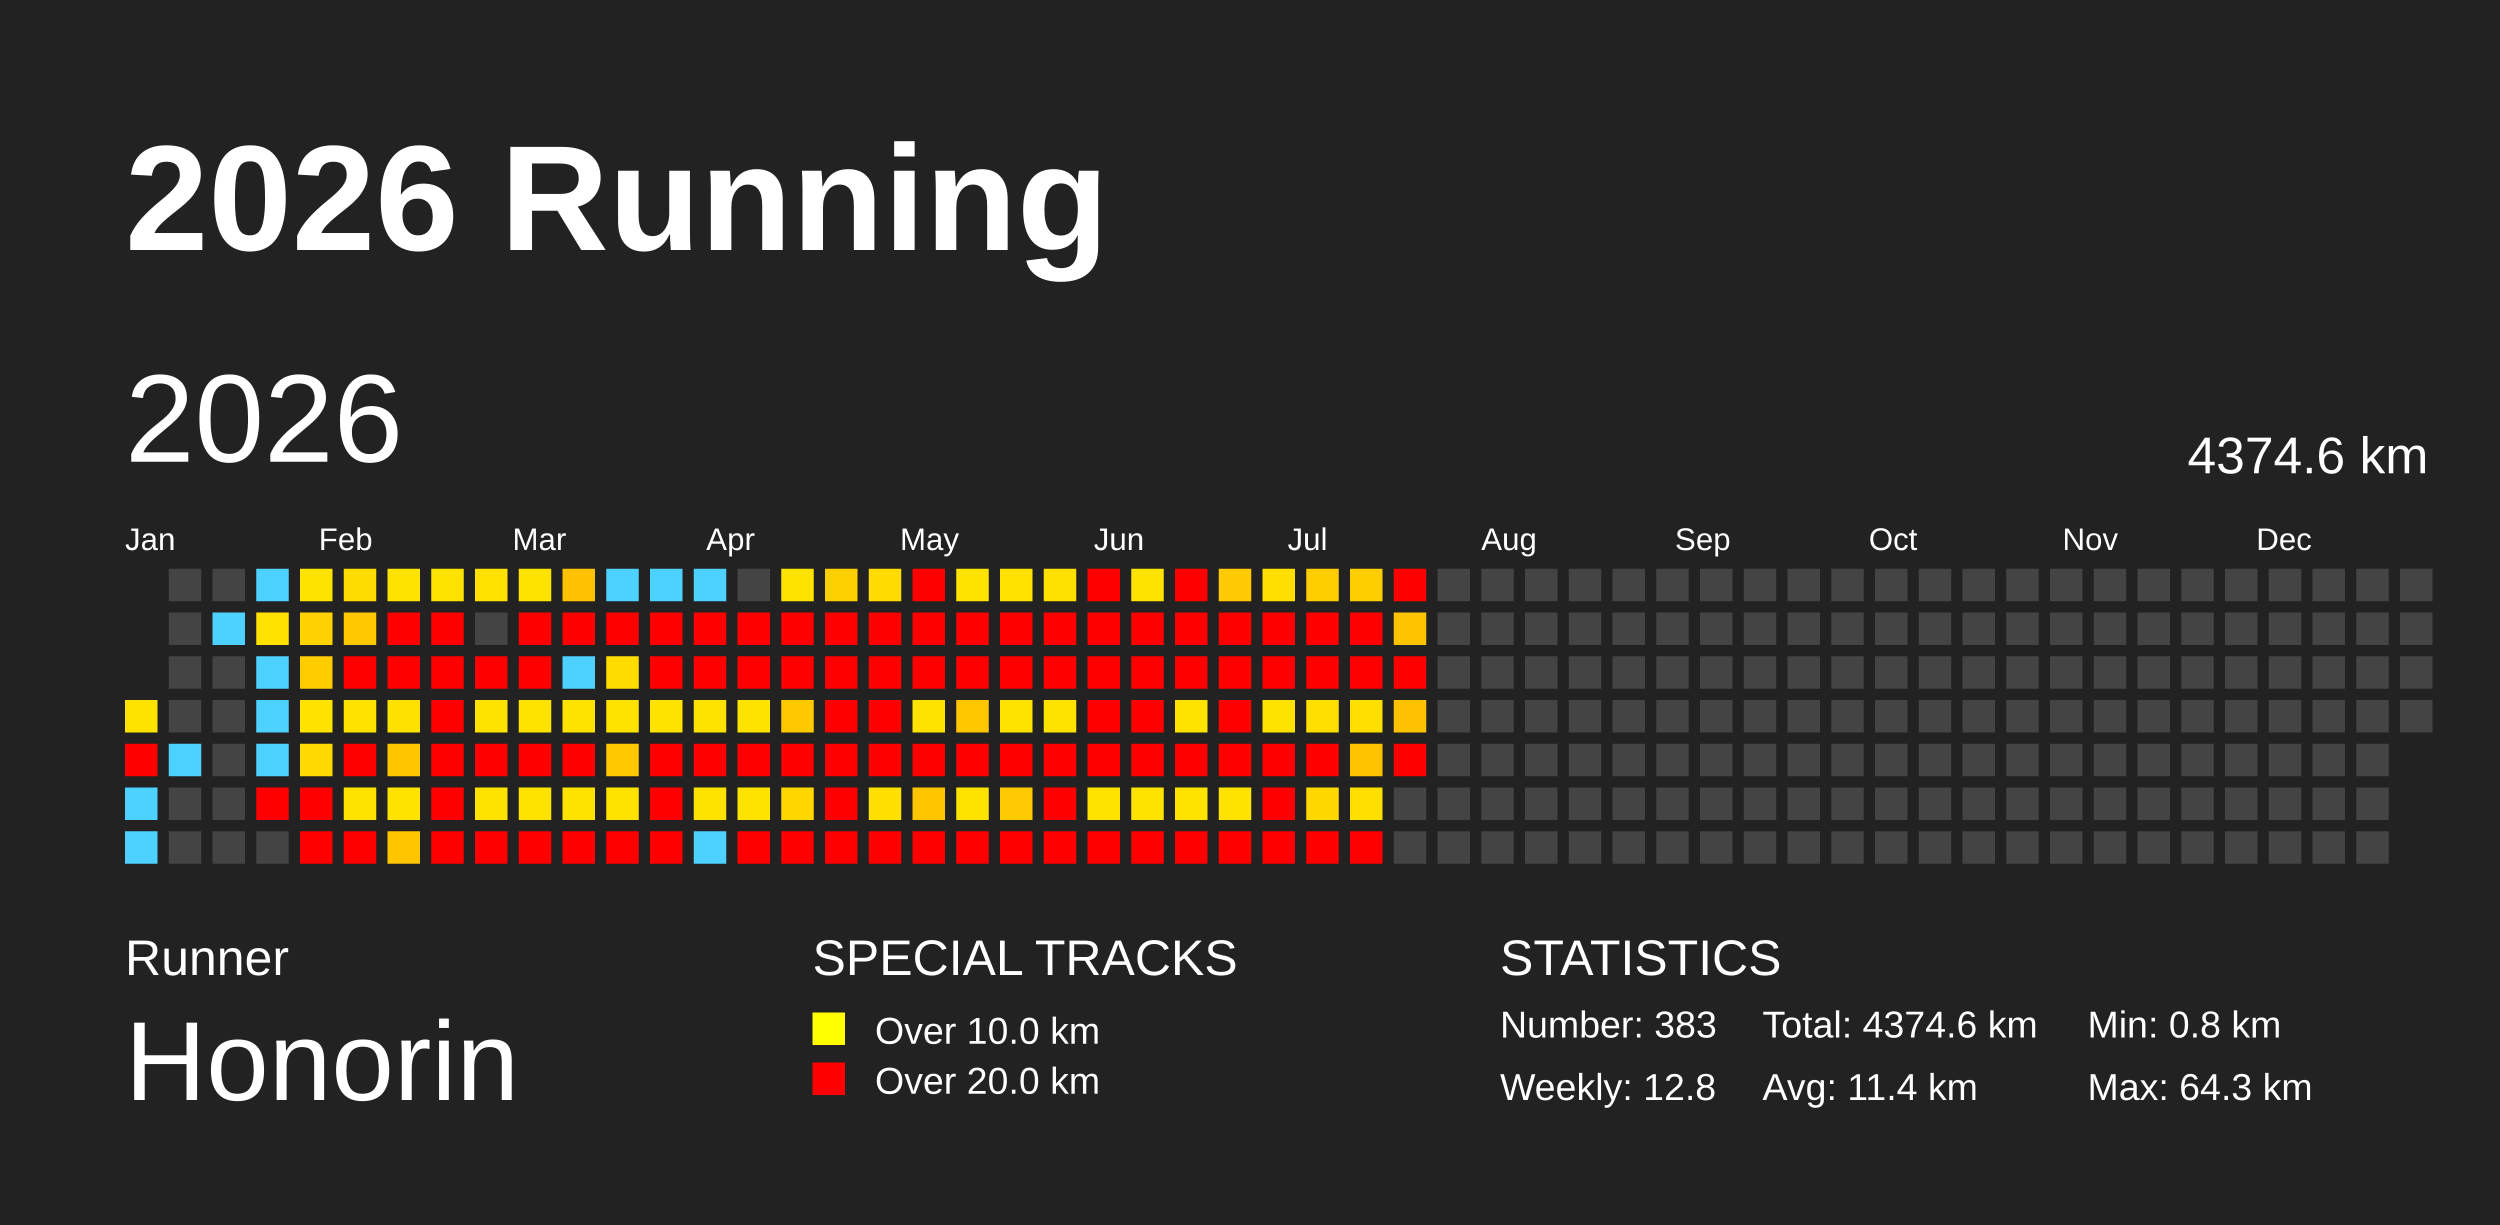
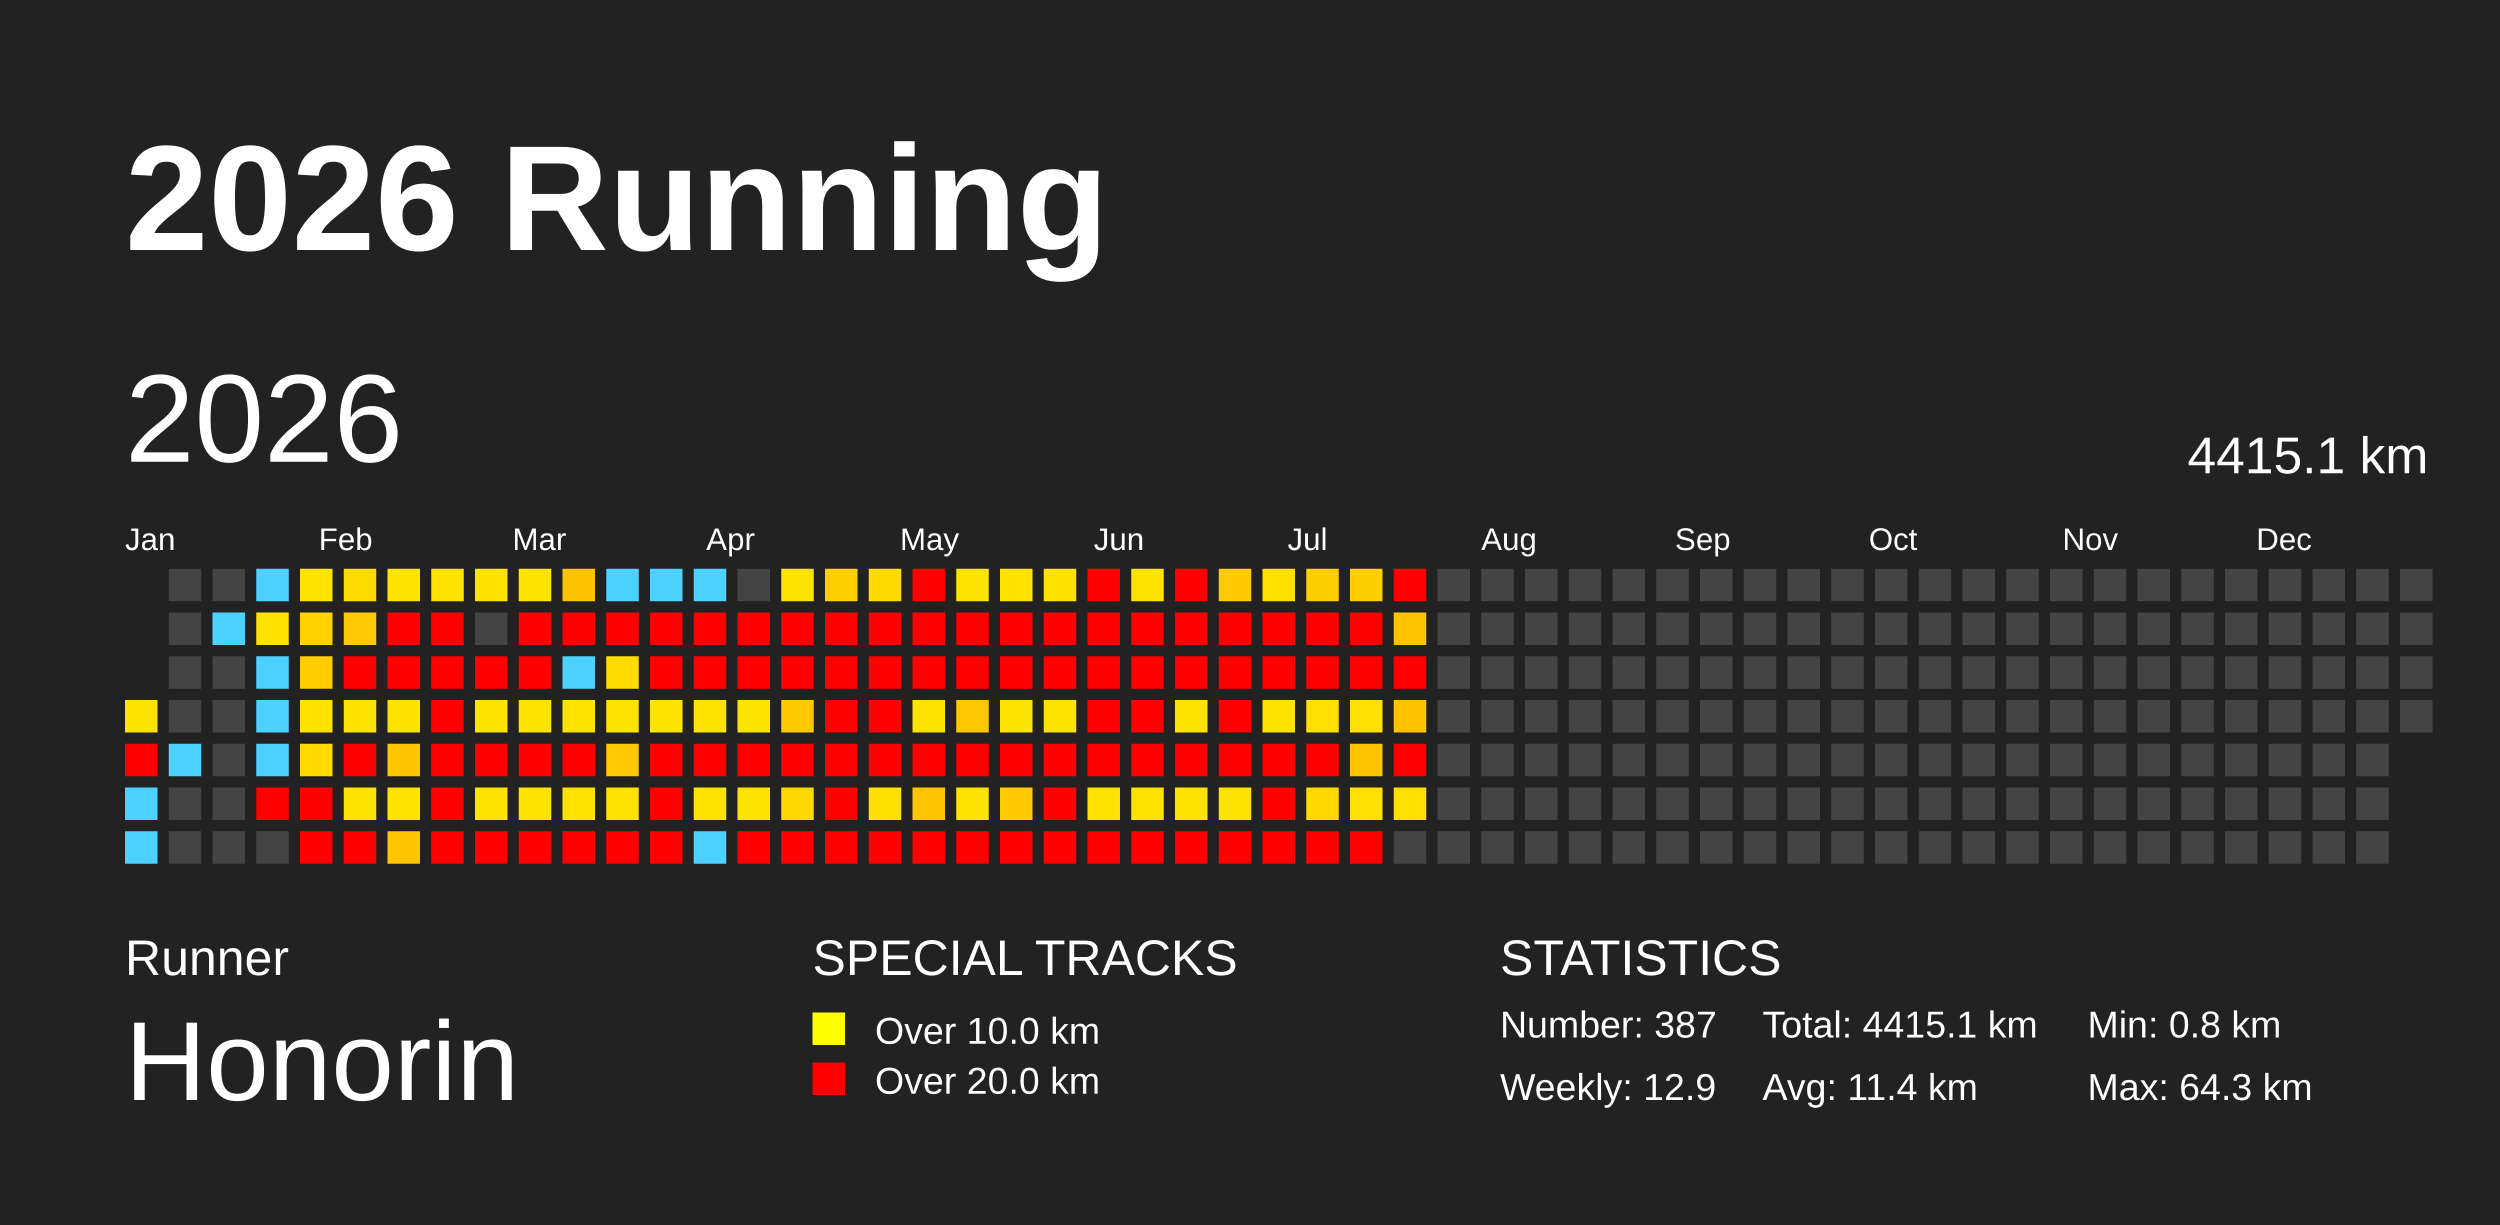
<svg xmlns="http://www.w3.org/2000/svg" baseProfile="full" height="98mm" version="1.1" viewBox="0,0,200,98" width="200mm">
  <defs />
  <rect fill="#222222" height="98" width="200" x="0" y="0" />
  <text fill="#FFFFFF" style="font-size:12px; font-family:Arial; font-weight:bold;" x="10" y="20">2026 Running</text>
  <text fill="#FFFFFF" style="font-size:4px; font-family:Arial" x="10" y="78">Runner</text>
  <text fill="#FFFFFF" style="font-size:9px; font-family:Arial" x="10" y="88">Honorin</text>
  <text fill="#FFFFFF" style="font-size:4px; font-family:Arial" x="65" y="78">SPECIAL TRACKS</text>
  <rect fill="yellow" height="2.6" width="2.6" x="65" y="81" />
  <text fill="#FFFFFF" style="font-size:3px; font-family:Arial" x="70" y="83.5">Over 10.0 km</text>
  <rect fill="red" height="2.6" width="2.6" x="65" y="85" />
  <text fill="#FFFFFF" style="font-size:3px; font-family:Arial" x="70" y="87.5">Over 20.0 km</text>
  <text fill="#FFFFFF" style="font-size:4px; font-family:Arial" x="120" y="78">STATISTICS</text>
-   <text fill="#FFFFFF" style="font-size:3px; font-family:Arial" x="120" y="83">Number: 383</text>
-   <text fill="#FFFFFF" style="font-size:3px; font-family:Arial" x="120" y="88">Weekly: 12.8</text>
-   <text fill="#FFFFFF" style="font-size:3px; font-family:Arial" x="141" y="83">Total: 4374.6 km</text>
+   <text fill="#FFFFFF" style="font-size:3px; font-family:Arial" x="120" y="83">Number: 387</text>
+   <text fill="#FFFFFF" style="font-size:3px; font-family:Arial" x="120" y="88">Weekly: 12.9</text>
+   <text fill="#FFFFFF" style="font-size:3px; font-family:Arial" x="141" y="83">Total: 4415.1 km</text>
  <text fill="#FFFFFF" style="font-size:3px; font-family:Arial" x="141" y="88">Avg: 11.4 km</text>
  <text fill="#FFFFFF" style="font-size:3px; font-family:Arial" x="167" y="83">Min: 0.8 km</text>
  <text fill="#FFFFFF" style="font-size:3px; font-family:Arial" x="167" y="88">Max: 64.3 km</text>
  <text dominant-baseline="hanging" fill="#FFFFFF" style="font-size:10.0px; font-family:Arial;" x="10" y="30">2026</text>
-   <text dominant-baseline="hanging" fill="#FFFFFF" style="font-size:4.125px; font-family:Arial;" x="175" y="35">4374.6 km</text>
+   <text dominant-baseline="hanging" fill="#FFFFFF" style="font-size:4.125px; font-family:Arial;" x="175" y="35">4415.1 km</text>
  <text fill="#FFFFFF" style="font-size:2.5px; font-family:Arial" x="10.0" y="44">Jan</text>
  <text fill="#FFFFFF" style="font-size:2.5px; font-family:Arial" x="25.5" y="44">Feb</text>
  <text fill="#FFFFFF" style="font-size:2.5px; font-family:Arial" x="41.0" y="44">Mar</text>
  <text fill="#FFFFFF" style="font-size:2.5px; font-family:Arial" x="56.5" y="44">Apr</text>
  <text fill="#FFFFFF" style="font-size:2.5px; font-family:Arial" x="72.0" y="44">May</text>
  <text fill="#FFFFFF" style="font-size:2.5px; font-family:Arial" x="87.5" y="44">Jun</text>
  <text fill="#FFFFFF" style="font-size:2.5px; font-family:Arial" x="103.0" y="44">Jul</text>
  <text fill="#FFFFFF" style="font-size:2.5px; font-family:Arial" x="118.5" y="44">Aug</text>
  <text fill="#FFFFFF" style="font-size:2.5px; font-family:Arial" x="134.0" y="44">Sep</text>
  <text fill="#FFFFFF" style="font-size:2.5px; font-family:Arial" x="149.5" y="44">Oct</text>
  <text fill="#FFFFFF" style="font-size:2.5px; font-family:Arial" x="165.0" y="44">Nov</text>
  <text fill="#FFFFFF" style="font-size:2.5px; font-family:Arial" x="180.5" y="44">Dec</text>
  <rect fill="#ffe300" height="2.6" width="2.6" x="10.0" y="56.0" />
  <rect fill="red" height="2.6" width="2.6" x="10.0" y="59.5" />
  <rect fill="#4dd2ff" height="2.6" width="2.6" x="10.0" y="63.0" />
  <rect fill="#4dd2ff" height="2.6" width="2.6" x="10.0" y="66.5" />
  <rect fill="#444444" height="2.6" width="2.6" x="13.5" y="45.5" />
  <rect fill="#444444" height="2.6" width="2.6" x="13.5" y="49.0" />
  <rect fill="#444444" height="2.6" width="2.6" x="13.5" y="52.5" />
  <rect fill="#444444" height="2.6" width="2.6" x="13.5" y="56.0" />
  <rect fill="#4dd2ff" height="2.6" width="2.6" x="13.5" y="59.5" />
  <rect fill="#444444" height="2.6" width="2.6" x="13.5" y="63.0" />
  <rect fill="#444444" height="2.6" width="2.6" x="13.5" y="66.5" />
  <rect fill="#444444" height="2.6" width="2.6" x="17.0" y="45.5" />
  <rect fill="#4dd2ff" height="2.6" width="2.6" x="17.0" y="49.0" />
  <rect fill="#444444" height="2.6" width="2.6" x="17.0" y="52.5" />
  <rect fill="#444444" height="2.6" width="2.6" x="17.0" y="56.0" />
  <rect fill="#444444" height="2.6" width="2.6" x="17.0" y="59.5" />
  <rect fill="#444444" height="2.6" width="2.6" x="17.0" y="63.0" />
  <rect fill="#444444" height="2.6" width="2.6" x="17.0" y="66.5" />
  <rect fill="#4dd2ff" height="2.6" width="2.6" x="20.5" y="45.5" />
  <rect fill="#ffe200" height="2.6" width="2.6" x="20.5" y="49.0" />
  <rect fill="#4dd2ff" height="2.6" width="2.6" x="20.5" y="52.5" />
  <rect fill="#4dd2ff" height="2.6" width="2.6" x="20.5" y="56.0" />
  <rect fill="#4dd2ff" height="2.6" width="2.6" x="20.5" y="59.5" />
  <rect fill="red" height="2.6" width="2.6" x="20.5" y="63.0" />
  <rect fill="#444444" height="2.6" width="2.6" x="20.5" y="66.5" />
  <rect fill="#ffe300" height="2.6" width="2.6" x="24.0" y="45.5" />
  <rect fill="#ffd200" height="2.6" width="2.6" x="24.0" y="49.0" />
  <rect fill="#ffcc00" height="2.6" width="2.6" x="24.0" y="52.5" />
  <rect fill="#ffe200" height="2.6" width="2.6" x="24.0" y="56.0" />
  <rect fill="#ffd900" height="2.6" width="2.6" x="24.0" y="59.5" />
  <rect fill="red" height="2.6" width="2.6" x="24.0" y="63.0" />
  <rect fill="red" height="2.6" width="2.6" x="24.0" y="66.5" />
  <rect fill="#ffdc00" height="2.6" width="2.6" x="27.5" y="45.5" />
  <rect fill="#ffc800" height="2.6" width="2.6" x="27.5" y="49.0" />
  <rect fill="red" height="2.6" width="2.6" x="27.5" y="52.5" />
  <rect fill="#ffe200" height="2.6" width="2.6" x="27.5" y="56.0" />
  <rect fill="red" height="2.6" width="2.6" x="27.5" y="59.5" />
  <rect fill="#ffe300" height="2.6" width="2.6" x="27.5" y="63.0" />
  <rect fill="red" height="2.6" width="2.6" x="27.5" y="66.5" />
  <rect fill="#ffe300" height="2.6" width="2.6" x="31.0" y="45.5" />
  <rect fill="red" height="2.6" width="2.6" x="31.0" y="49.0" />
  <rect fill="red" height="2.6" width="2.6" x="31.0" y="52.5" />
  <rect fill="#ffe100" height="2.6" width="2.6" x="31.0" y="56.0" />
  <rect fill="#ffc600" height="2.6" width="2.6" x="31.0" y="59.5" />
  <rect fill="#ffe300" height="2.6" width="2.6" x="31.0" y="63.0" />
  <rect fill="#ffc600" height="2.6" width="2.6" x="31.0" y="66.5" />
  <rect fill="#ffe300" height="2.6" width="2.6" x="34.5" y="45.5" />
  <rect fill="red" height="2.6" width="2.6" x="34.5" y="49.0" />
  <rect fill="red" height="2.6" width="2.6" x="34.5" y="52.5" />
  <rect fill="red" height="2.6" width="2.6" x="34.5" y="56.0" />
  <rect fill="red" height="2.6" width="2.6" x="34.5" y="59.5" />
  <rect fill="red" height="2.6" width="2.6" x="34.5" y="63.0" />
  <rect fill="red" height="2.6" width="2.6" x="34.5" y="66.5" />
  <rect fill="#ffe200" height="2.6" width="2.6" x="38.0" y="45.5" />
  <rect fill="#444444" height="2.6" width="2.6" x="38.0" y="49.0" />
  <rect fill="red" height="2.6" width="2.6" x="38.0" y="52.5" />
  <rect fill="#ffe300" height="2.6" width="2.6" x="38.0" y="56.0" />
  <rect fill="red" height="2.6" width="2.6" x="38.0" y="59.5" />
  <rect fill="#ffe300" height="2.6" width="2.6" x="38.0" y="63.0" />
  <rect fill="red" height="2.6" width="2.6" x="38.0" y="66.5" />
  <rect fill="#ffe300" height="2.6" width="2.6" x="41.5" y="45.5" />
  <rect fill="red" height="2.6" width="2.6" x="41.5" y="49.0" />
  <rect fill="red" height="2.6" width="2.6" x="41.5" y="52.5" />
  <rect fill="#ffe300" height="2.6" width="2.6" x="41.5" y="56.0" />
  <rect fill="red" height="2.6" width="2.6" x="41.5" y="59.5" />
  <rect fill="#ffe300" height="2.6" width="2.6" x="41.5" y="63.0" />
  <rect fill="red" height="2.6" width="2.6" x="41.5" y="66.5" />
  <rect fill="#ffc200" height="2.6" width="2.6" x="45.0" y="45.5" />
  <rect fill="red" height="2.6" width="2.6" x="45.0" y="49.0" />
  <rect fill="#4dd2ff" height="2.6" width="2.6" x="45.0" y="52.5" />
  <rect fill="#ffe300" height="2.6" width="2.6" x="45.0" y="56.0" />
  <rect fill="red" height="2.6" width="2.6" x="45.0" y="59.5" />
  <rect fill="#ffe300" height="2.6" width="2.6" x="45.0" y="63.0" />
  <rect fill="red" height="2.6" width="2.6" x="45.0" y="66.5" />
  <rect fill="#4dd2ff" height="2.6" width="2.6" x="48.5" y="45.5" />
  <rect fill="red" height="2.6" width="2.6" x="48.5" y="49.0" />
  <rect fill="#ffdc00" height="2.6" width="2.6" x="48.5" y="52.5" />
  <rect fill="#ffe300" height="2.6" width="2.6" x="48.5" y="56.0" />
  <rect fill="#ffc800" height="2.6" width="2.6" x="48.5" y="59.5" />
  <rect fill="#ffe300" height="2.6" width="2.6" x="48.5" y="63.0" />
  <rect fill="red" height="2.6" width="2.6" x="48.5" y="66.5" />
  <rect fill="#4dd2ff" height="2.6" width="2.6" x="52.0" y="45.5" />
  <rect fill="red" height="2.6" width="2.6" x="52.0" y="49.0" />
  <rect fill="red" height="2.6" width="2.6" x="52.0" y="52.5" />
  <rect fill="#ffe300" height="2.6" width="2.6" x="52.0" y="56.0" />
  <rect fill="red" height="2.6" width="2.6" x="52.0" y="59.5" />
  <rect fill="red" height="2.6" width="2.6" x="52.0" y="63.0" />
  <rect fill="red" height="2.6" width="2.6" x="52.0" y="66.5" />
  <rect fill="#4dd2ff" height="2.6" width="2.6" x="55.5" y="45.5" />
  <rect fill="red" height="2.6" width="2.6" x="55.5" y="49.0" />
  <rect fill="red" height="2.6" width="2.6" x="55.5" y="52.5" />
  <rect fill="#ffe300" height="2.6" width="2.6" x="55.5" y="56.0" />
  <rect fill="red" height="2.6" width="2.6" x="55.5" y="59.5" />
  <rect fill="#ffe300" height="2.6" width="2.6" x="55.5" y="63.0" />
  <rect fill="#4dd2ff" height="2.6" width="2.6" x="55.5" y="66.5" />
  <rect fill="#444444" height="2.6" width="2.6" x="59.0" y="45.5" />
  <rect fill="red" height="2.6" width="2.6" x="59.0" y="49.0" />
  <rect fill="red" height="2.6" width="2.6" x="59.0" y="52.5" />
  <rect fill="#ffe300" height="2.6" width="2.6" x="59.0" y="56.0" />
  <rect fill="red" height="2.6" width="2.6" x="59.0" y="59.5" />
  <rect fill="#ffe300" height="2.6" width="2.6" x="59.0" y="63.0" />
  <rect fill="red" height="2.6" width="2.6" x="59.0" y="66.5" />
  <rect fill="#ffe300" height="2.6" width="2.6" x="62.5" y="45.5" />
  <rect fill="red" height="2.6" width="2.6" x="62.5" y="49.0" />
  <rect fill="red" height="2.6" width="2.6" x="62.5" y="52.5" />
  <rect fill="#ffc900" height="2.6" width="2.6" x="62.5" y="56.0" />
  <rect fill="red" height="2.6" width="2.6" x="62.5" y="59.5" />
  <rect fill="#ffd700" height="2.6" width="2.6" x="62.5" y="63.0" />
  <rect fill="red" height="2.6" width="2.6" x="62.5" y="66.5" />
  <rect fill="#ffd000" height="2.6" width="2.6" x="66.0" y="45.5" />
  <rect fill="red" height="2.6" width="2.6" x="66.0" y="49.0" />
  <rect fill="red" height="2.6" width="2.6" x="66.0" y="52.5" />
  <rect fill="red" height="2.6" width="2.6" x="66.0" y="56.0" />
  <rect fill="red" height="2.6" width="2.6" x="66.0" y="59.5" />
  <rect fill="red" height="2.6" width="2.6" x="66.0" y="63.0" />
  <rect fill="red" height="2.6" width="2.6" x="66.0" y="66.5" />
  <rect fill="#ffdb00" height="2.6" width="2.6" x="69.5" y="45.5" />
  <rect fill="red" height="2.6" width="2.6" x="69.5" y="49.0" />
  <rect fill="red" height="2.6" width="2.6" x="69.5" y="52.5" />
  <rect fill="red" height="2.6" width="2.6" x="69.5" y="56.0" />
  <rect fill="red" height="2.6" width="2.6" x="69.5" y="59.5" />
  <rect fill="#ffe000" height="2.6" width="2.6" x="69.5" y="63.0" />
  <rect fill="red" height="2.6" width="2.6" x="69.5" y="66.5" />
  <rect fill="red" height="2.6" width="2.6" x="73.0" y="45.5" />
  <rect fill="red" height="2.6" width="2.6" x="73.0" y="49.0" />
  <rect fill="red" height="2.6" width="2.6" x="73.0" y="52.5" />
  <rect fill="#ffe300" height="2.6" width="2.6" x="73.0" y="56.0" />
  <rect fill="red" height="2.6" width="2.6" x="73.0" y="59.5" />
  <rect fill="#ffc600" height="2.6" width="2.6" x="73.0" y="63.0" />
  <rect fill="red" height="2.6" width="2.6" x="73.0" y="66.5" />
  <rect fill="#ffe300" height="2.6" width="2.6" x="76.5" y="45.5" />
  <rect fill="red" height="2.6" width="2.6" x="76.5" y="49.0" />
  <rect fill="red" height="2.6" width="2.6" x="76.5" y="52.5" />
  <rect fill="#ffc700" height="2.6" width="2.6" x="76.5" y="56.0" />
  <rect fill="red" height="2.6" width="2.6" x="76.5" y="59.5" />
  <rect fill="#ffe300" height="2.6" width="2.6" x="76.5" y="63.0" />
  <rect fill="red" height="2.6" width="2.6" x="76.5" y="66.5" />
  <rect fill="#ffe200" height="2.6" width="2.6" x="80.0" y="45.5" />
  <rect fill="red" height="2.6" width="2.6" x="80.0" y="49.0" />
  <rect fill="red" height="2.6" width="2.6" x="80.0" y="52.5" />
  <rect fill="#ffe300" height="2.6" width="2.6" x="80.0" y="56.0" />
  <rect fill="red" height="2.6" width="2.6" x="80.0" y="59.5" />
  <rect fill="#ffca00" height="2.6" width="2.6" x="80.0" y="63.0" />
  <rect fill="red" height="2.6" width="2.6" x="80.0" y="66.5" />
  <rect fill="#ffe100" height="2.6" width="2.6" x="83.5" y="45.5" />
  <rect fill="red" height="2.6" width="2.6" x="83.5" y="49.0" />
  <rect fill="red" height="2.6" width="2.6" x="83.5" y="52.5" />
  <rect fill="#ffe300" height="2.6" width="2.6" x="83.5" y="56.0" />
  <rect fill="red" height="2.6" width="2.6" x="83.5" y="59.5" />
  <rect fill="red" height="2.6" width="2.6" x="83.5" y="63.0" />
  <rect fill="red" height="2.6" width="2.6" x="83.5" y="66.5" />
  <rect fill="red" height="2.6" width="2.6" x="87.0" y="45.5" />
  <rect fill="red" height="2.6" width="2.6" x="87.0" y="49.0" />
  <rect fill="red" height="2.6" width="2.6" x="87.0" y="52.5" />
  <rect fill="red" height="2.6" width="2.6" x="87.0" y="56.0" />
  <rect fill="red" height="2.6" width="2.6" x="87.0" y="59.5" />
  <rect fill="#ffe300" height="2.6" width="2.6" x="87.0" y="63.0" />
  <rect fill="red" height="2.6" width="2.6" x="87.0" y="66.5" />
  <rect fill="#ffe300" height="2.6" width="2.6" x="90.5" y="45.5" />
  <rect fill="red" height="2.6" width="2.6" x="90.5" y="49.0" />
  <rect fill="red" height="2.6" width="2.6" x="90.5" y="52.5" />
  <rect fill="red" height="2.6" width="2.6" x="90.5" y="56.0" />
  <rect fill="red" height="2.6" width="2.6" x="90.5" y="59.5" />
  <rect fill="#ffe300" height="2.6" width="2.6" x="90.5" y="63.0" />
  <rect fill="red" height="2.6" width="2.6" x="90.5" y="66.5" />
  <rect fill="red" height="2.6" width="2.6" x="94.0" y="45.5" />
  <rect fill="red" height="2.6" width="2.6" x="94.0" y="49.0" />
  <rect fill="red" height="2.6" width="2.6" x="94.0" y="52.5" />
  <rect fill="#ffe300" height="2.6" width="2.6" x="94.0" y="56.0" />
  <rect fill="red" height="2.6" width="2.6" x="94.0" y="59.5" />
  <rect fill="#ffe300" height="2.6" width="2.6" x="94.0" y="63.0" />
  <rect fill="red" height="2.6" width="2.6" x="94.0" y="66.5" />
  <rect fill="#ffcb00" height="2.6" width="2.6" x="97.5" y="45.5" />
  <rect fill="red" height="2.6" width="2.6" x="97.5" y="49.0" />
  <rect fill="red" height="2.6" width="2.6" x="97.5" y="52.5" />
  <rect fill="red" height="2.6" width="2.6" x="97.5" y="56.0" />
  <rect fill="red" height="2.6" width="2.6" x="97.5" y="59.5" />
  <rect fill="#ffe300" height="2.6" width="2.6" x="97.5" y="63.0" />
  <rect fill="red" height="2.6" width="2.6" x="97.5" y="66.5" />
  <rect fill="#ffdf00" height="2.6" width="2.6" x="101.0" y="45.5" />
  <rect fill="red" height="2.6" width="2.6" x="101.0" y="49.0" />
  <rect fill="red" height="2.6" width="2.6" x="101.0" y="52.5" />
  <rect fill="#ffe300" height="2.6" width="2.6" x="101.0" y="56.0" />
  <rect fill="red" height="2.6" width="2.6" x="101.0" y="59.5" />
  <rect fill="red" height="2.6" width="2.6" x="101.0" y="63.0" />
  <rect fill="red" height="2.6" width="2.6" x="101.0" y="66.5" />
  <rect fill="#ffce00" height="2.6" width="2.6" x="104.5" y="45.5" />
  <rect fill="red" height="2.6" width="2.6" x="104.5" y="49.0" />
  <rect fill="red" height="2.6" width="2.6" x="104.5" y="52.5" />
  <rect fill="#ffdf00" height="2.6" width="2.6" x="104.5" y="56.0" />
  <rect fill="red" height="2.6" width="2.6" x="104.5" y="59.5" />
  <rect fill="#ffd800" height="2.6" width="2.6" x="104.5" y="63.0" />
  <rect fill="red" height="2.6" width="2.6" x="104.5" y="66.5" />
  <rect fill="#ffce00" height="2.6" width="2.6" x="108.0" y="45.5" />
  <rect fill="red" height="2.6" width="2.6" x="108.0" y="49.0" />
  <rect fill="red" height="2.6" width="2.6" x="108.0" y="52.5" />
  <rect fill="#ffdf00" height="2.6" width="2.6" x="108.0" y="56.0" />
  <rect fill="#ffc300" height="2.6" width="2.6" x="108.0" y="59.5" />
  <rect fill="#ffdf00" height="2.6" width="2.6" x="108.0" y="63.0" />
  <rect fill="red" height="2.6" width="2.6" x="108.0" y="66.5" />
  <rect fill="red" height="2.6" width="2.6" x="111.5" y="45.5" />
  <rect fill="#ffc300" height="2.6" width="2.6" x="111.5" y="49.0" />
  <rect fill="red" height="2.6" width="2.6" x="111.5" y="52.5" />
  <rect fill="#ffc200" height="2.6" width="2.6" x="111.5" y="56.0" />
  <rect fill="red" height="2.6" width="2.6" x="111.5" y="59.5" />
-   <rect fill="#444444" height="2.6" width="2.6" x="111.5" y="63.0" />
+   <rect fill="#ffdf00" height="2.6" width="2.6" x="111.5" y="63.0" />
  <rect fill="#444444" height="2.6" width="2.6" x="111.5" y="66.5" />
  <rect fill="#444444" height="2.6" width="2.6" x="115.0" y="45.5" />
  <rect fill="#444444" height="2.6" width="2.6" x="115.0" y="49.0" />
  <rect fill="#444444" height="2.6" width="2.6" x="115.0" y="52.5" />
  <rect fill="#444444" height="2.6" width="2.6" x="115.0" y="56.0" />
  <rect fill="#444444" height="2.6" width="2.6" x="115.0" y="59.5" />
  <rect fill="#444444" height="2.6" width="2.6" x="115.0" y="63.0" />
  <rect fill="#444444" height="2.6" width="2.6" x="115.0" y="66.5" />
  <rect fill="#444444" height="2.6" width="2.6" x="118.5" y="45.5" />
  <rect fill="#444444" height="2.6" width="2.6" x="118.5" y="49.0" />
  <rect fill="#444444" height="2.6" width="2.6" x="118.5" y="52.5" />
  <rect fill="#444444" height="2.6" width="2.6" x="118.5" y="56.0" />
  <rect fill="#444444" height="2.6" width="2.6" x="118.5" y="59.5" />
  <rect fill="#444444" height="2.6" width="2.6" x="118.5" y="63.0" />
  <rect fill="#444444" height="2.6" width="2.6" x="118.5" y="66.5" />
  <rect fill="#444444" height="2.6" width="2.6" x="122.0" y="45.5" />
  <rect fill="#444444" height="2.6" width="2.6" x="122.0" y="49.0" />
  <rect fill="#444444" height="2.6" width="2.6" x="122.0" y="52.5" />
  <rect fill="#444444" height="2.6" width="2.6" x="122.0" y="56.0" />
  <rect fill="#444444" height="2.6" width="2.6" x="122.0" y="59.5" />
  <rect fill="#444444" height="2.6" width="2.6" x="122.0" y="63.0" />
  <rect fill="#444444" height="2.6" width="2.6" x="122.0" y="66.5" />
  <rect fill="#444444" height="2.6" width="2.6" x="125.5" y="45.5" />
  <rect fill="#444444" height="2.6" width="2.6" x="125.5" y="49.0" />
  <rect fill="#444444" height="2.6" width="2.6" x="125.5" y="52.5" />
  <rect fill="#444444" height="2.6" width="2.6" x="125.5" y="56.0" />
  <rect fill="#444444" height="2.6" width="2.6" x="125.5" y="59.5" />
  <rect fill="#444444" height="2.6" width="2.6" x="125.5" y="63.0" />
  <rect fill="#444444" height="2.6" width="2.6" x="125.5" y="66.5" />
  <rect fill="#444444" height="2.6" width="2.6" x="129.0" y="45.5" />
  <rect fill="#444444" height="2.6" width="2.6" x="129.0" y="49.0" />
  <rect fill="#444444" height="2.6" width="2.6" x="129.0" y="52.5" />
  <rect fill="#444444" height="2.6" width="2.6" x="129.0" y="56.0" />
  <rect fill="#444444" height="2.6" width="2.6" x="129.0" y="59.5" />
  <rect fill="#444444" height="2.6" width="2.6" x="129.0" y="63.0" />
  <rect fill="#444444" height="2.6" width="2.6" x="129.0" y="66.5" />
  <rect fill="#444444" height="2.6" width="2.6" x="132.5" y="45.5" />
  <rect fill="#444444" height="2.6" width="2.6" x="132.5" y="49.0" />
  <rect fill="#444444" height="2.6" width="2.6" x="132.5" y="52.5" />
  <rect fill="#444444" height="2.6" width="2.6" x="132.5" y="56.0" />
  <rect fill="#444444" height="2.6" width="2.6" x="132.5" y="59.5" />
  <rect fill="#444444" height="2.6" width="2.6" x="132.5" y="63.0" />
  <rect fill="#444444" height="2.6" width="2.6" x="132.5" y="66.5" />
  <rect fill="#444444" height="2.6" width="2.6" x="136.0" y="45.5" />
  <rect fill="#444444" height="2.6" width="2.6" x="136.0" y="49.0" />
  <rect fill="#444444" height="2.6" width="2.6" x="136.0" y="52.5" />
  <rect fill="#444444" height="2.6" width="2.6" x="136.0" y="56.0" />
  <rect fill="#444444" height="2.6" width="2.6" x="136.0" y="59.5" />
  <rect fill="#444444" height="2.6" width="2.6" x="136.0" y="63.0" />
  <rect fill="#444444" height="2.6" width="2.6" x="136.0" y="66.5" />
  <rect fill="#444444" height="2.6" width="2.6" x="139.5" y="45.5" />
  <rect fill="#444444" height="2.6" width="2.6" x="139.5" y="49.0" />
  <rect fill="#444444" height="2.6" width="2.6" x="139.5" y="52.5" />
  <rect fill="#444444" height="2.6" width="2.6" x="139.5" y="56.0" />
  <rect fill="#444444" height="2.6" width="2.6" x="139.5" y="59.5" />
  <rect fill="#444444" height="2.6" width="2.6" x="139.5" y="63.0" />
  <rect fill="#444444" height="2.6" width="2.6" x="139.5" y="66.5" />
  <rect fill="#444444" height="2.6" width="2.6" x="143.0" y="45.5" />
  <rect fill="#444444" height="2.6" width="2.6" x="143.0" y="49.0" />
  <rect fill="#444444" height="2.6" width="2.6" x="143.0" y="52.5" />
  <rect fill="#444444" height="2.6" width="2.6" x="143.0" y="56.0" />
  <rect fill="#444444" height="2.6" width="2.6" x="143.0" y="59.5" />
  <rect fill="#444444" height="2.6" width="2.6" x="143.0" y="63.0" />
  <rect fill="#444444" height="2.6" width="2.6" x="143.0" y="66.5" />
  <rect fill="#444444" height="2.6" width="2.6" x="146.5" y="45.5" />
  <rect fill="#444444" height="2.6" width="2.6" x="146.5" y="49.0" />
  <rect fill="#444444" height="2.6" width="2.6" x="146.5" y="52.5" />
  <rect fill="#444444" height="2.6" width="2.6" x="146.5" y="56.0" />
  <rect fill="#444444" height="2.6" width="2.6" x="146.5" y="59.5" />
  <rect fill="#444444" height="2.6" width="2.6" x="146.5" y="63.0" />
  <rect fill="#444444" height="2.6" width="2.6" x="146.5" y="66.5" />
  <rect fill="#444444" height="2.6" width="2.6" x="150.0" y="45.5" />
  <rect fill="#444444" height="2.6" width="2.6" x="150.0" y="49.0" />
  <rect fill="#444444" height="2.6" width="2.6" x="150.0" y="52.5" />
  <rect fill="#444444" height="2.6" width="2.6" x="150.0" y="56.0" />
  <rect fill="#444444" height="2.6" width="2.6" x="150.0" y="59.5" />
  <rect fill="#444444" height="2.6" width="2.6" x="150.0" y="63.0" />
  <rect fill="#444444" height="2.6" width="2.6" x="150.0" y="66.5" />
  <rect fill="#444444" height="2.6" width="2.6" x="153.5" y="45.5" />
  <rect fill="#444444" height="2.6" width="2.6" x="153.5" y="49.0" />
  <rect fill="#444444" height="2.6" width="2.6" x="153.5" y="52.5" />
  <rect fill="#444444" height="2.6" width="2.6" x="153.5" y="56.0" />
  <rect fill="#444444" height="2.6" width="2.6" x="153.5" y="59.5" />
  <rect fill="#444444" height="2.6" width="2.6" x="153.5" y="63.0" />
  <rect fill="#444444" height="2.6" width="2.6" x="153.5" y="66.5" />
  <rect fill="#444444" height="2.6" width="2.6" x="157.0" y="45.5" />
  <rect fill="#444444" height="2.6" width="2.6" x="157.0" y="49.0" />
  <rect fill="#444444" height="2.6" width="2.6" x="157.0" y="52.5" />
  <rect fill="#444444" height="2.6" width="2.6" x="157.0" y="56.0" />
  <rect fill="#444444" height="2.6" width="2.6" x="157.0" y="59.5" />
  <rect fill="#444444" height="2.6" width="2.6" x="157.0" y="63.0" />
  <rect fill="#444444" height="2.6" width="2.6" x="157.0" y="66.5" />
  <rect fill="#444444" height="2.6" width="2.6" x="160.5" y="45.5" />
  <rect fill="#444444" height="2.6" width="2.6" x="160.5" y="49.0" />
  <rect fill="#444444" height="2.6" width="2.6" x="160.5" y="52.5" />
  <rect fill="#444444" height="2.6" width="2.6" x="160.5" y="56.0" />
  <rect fill="#444444" height="2.6" width="2.6" x="160.5" y="59.5" />
  <rect fill="#444444" height="2.6" width="2.6" x="160.5" y="63.0" />
  <rect fill="#444444" height="2.6" width="2.6" x="160.5" y="66.5" />
  <rect fill="#444444" height="2.6" width="2.6" x="164.0" y="45.5" />
  <rect fill="#444444" height="2.6" width="2.6" x="164.0" y="49.0" />
  <rect fill="#444444" height="2.6" width="2.6" x="164.0" y="52.5" />
  <rect fill="#444444" height="2.6" width="2.6" x="164.0" y="56.0" />
  <rect fill="#444444" height="2.6" width="2.6" x="164.0" y="59.5" />
  <rect fill="#444444" height="2.6" width="2.6" x="164.0" y="63.0" />
  <rect fill="#444444" height="2.6" width="2.6" x="164.0" y="66.5" />
  <rect fill="#444444" height="2.6" width="2.6" x="167.5" y="45.5" />
  <rect fill="#444444" height="2.6" width="2.6" x="167.5" y="49.0" />
  <rect fill="#444444" height="2.6" width="2.6" x="167.5" y="52.5" />
  <rect fill="#444444" height="2.6" width="2.6" x="167.5" y="56.0" />
  <rect fill="#444444" height="2.6" width="2.6" x="167.5" y="59.5" />
  <rect fill="#444444" height="2.6" width="2.6" x="167.5" y="63.0" />
  <rect fill="#444444" height="2.6" width="2.6" x="167.5" y="66.5" />
  <rect fill="#444444" height="2.6" width="2.6" x="171.0" y="45.5" />
  <rect fill="#444444" height="2.6" width="2.6" x="171.0" y="49.0" />
  <rect fill="#444444" height="2.6" width="2.6" x="171.0" y="52.5" />
  <rect fill="#444444" height="2.6" width="2.6" x="171.0" y="56.0" />
  <rect fill="#444444" height="2.6" width="2.6" x="171.0" y="59.5" />
  <rect fill="#444444" height="2.6" width="2.6" x="171.0" y="63.0" />
  <rect fill="#444444" height="2.6" width="2.6" x="171.0" y="66.5" />
  <rect fill="#444444" height="2.6" width="2.6" x="174.5" y="45.5" />
  <rect fill="#444444" height="2.6" width="2.6" x="174.5" y="49.0" />
  <rect fill="#444444" height="2.6" width="2.6" x="174.5" y="52.5" />
  <rect fill="#444444" height="2.6" width="2.6" x="174.5" y="56.0" />
  <rect fill="#444444" height="2.6" width="2.6" x="174.5" y="59.5" />
  <rect fill="#444444" height="2.6" width="2.6" x="174.5" y="63.0" />
  <rect fill="#444444" height="2.6" width="2.6" x="174.5" y="66.5" />
  <rect fill="#444444" height="2.6" width="2.6" x="178.0" y="45.5" />
  <rect fill="#444444" height="2.6" width="2.6" x="178.0" y="49.0" />
  <rect fill="#444444" height="2.6" width="2.6" x="178.0" y="52.5" />
  <rect fill="#444444" height="2.6" width="2.6" x="178.0" y="56.0" />
  <rect fill="#444444" height="2.6" width="2.6" x="178.0" y="59.5" />
  <rect fill="#444444" height="2.6" width="2.6" x="178.0" y="63.0" />
  <rect fill="#444444" height="2.6" width="2.6" x="178.0" y="66.5" />
  <rect fill="#444444" height="2.6" width="2.6" x="181.5" y="45.5" />
  <rect fill="#444444" height="2.6" width="2.6" x="181.5" y="49.0" />
  <rect fill="#444444" height="2.6" width="2.6" x="181.5" y="52.5" />
  <rect fill="#444444" height="2.6" width="2.6" x="181.5" y="56.0" />
  <rect fill="#444444" height="2.6" width="2.6" x="181.5" y="59.5" />
  <rect fill="#444444" height="2.6" width="2.6" x="181.5" y="63.0" />
  <rect fill="#444444" height="2.6" width="2.6" x="181.5" y="66.5" />
  <rect fill="#444444" height="2.6" width="2.6" x="185.0" y="45.5" />
  <rect fill="#444444" height="2.6" width="2.6" x="185.0" y="49.0" />
  <rect fill="#444444" height="2.6" width="2.6" x="185.0" y="52.5" />
  <rect fill="#444444" height="2.6" width="2.6" x="185.0" y="56.0" />
  <rect fill="#444444" height="2.6" width="2.6" x="185.0" y="59.5" />
  <rect fill="#444444" height="2.6" width="2.6" x="185.0" y="63.0" />
  <rect fill="#444444" height="2.6" width="2.6" x="185.0" y="66.5" />
  <rect fill="#444444" height="2.6" width="2.6" x="188.5" y="45.5" />
  <rect fill="#444444" height="2.6" width="2.6" x="188.5" y="49.0" />
  <rect fill="#444444" height="2.6" width="2.6" x="188.5" y="52.5" />
  <rect fill="#444444" height="2.6" width="2.6" x="188.5" y="56.0" />
  <rect fill="#444444" height="2.6" width="2.6" x="188.5" y="59.5" />
  <rect fill="#444444" height="2.6" width="2.6" x="188.5" y="63.0" />
  <rect fill="#444444" height="2.6" width="2.6" x="188.5" y="66.5" />
  <rect fill="#444444" height="2.6" width="2.6" x="192.0" y="45.5" />
  <rect fill="#444444" height="2.6" width="2.6" x="192.0" y="49.0" />
  <rect fill="#444444" height="2.6" width="2.6" x="192.0" y="52.5" />
  <rect fill="#444444" height="2.6" width="2.6" x="192.0" y="56.0" />
</svg>
